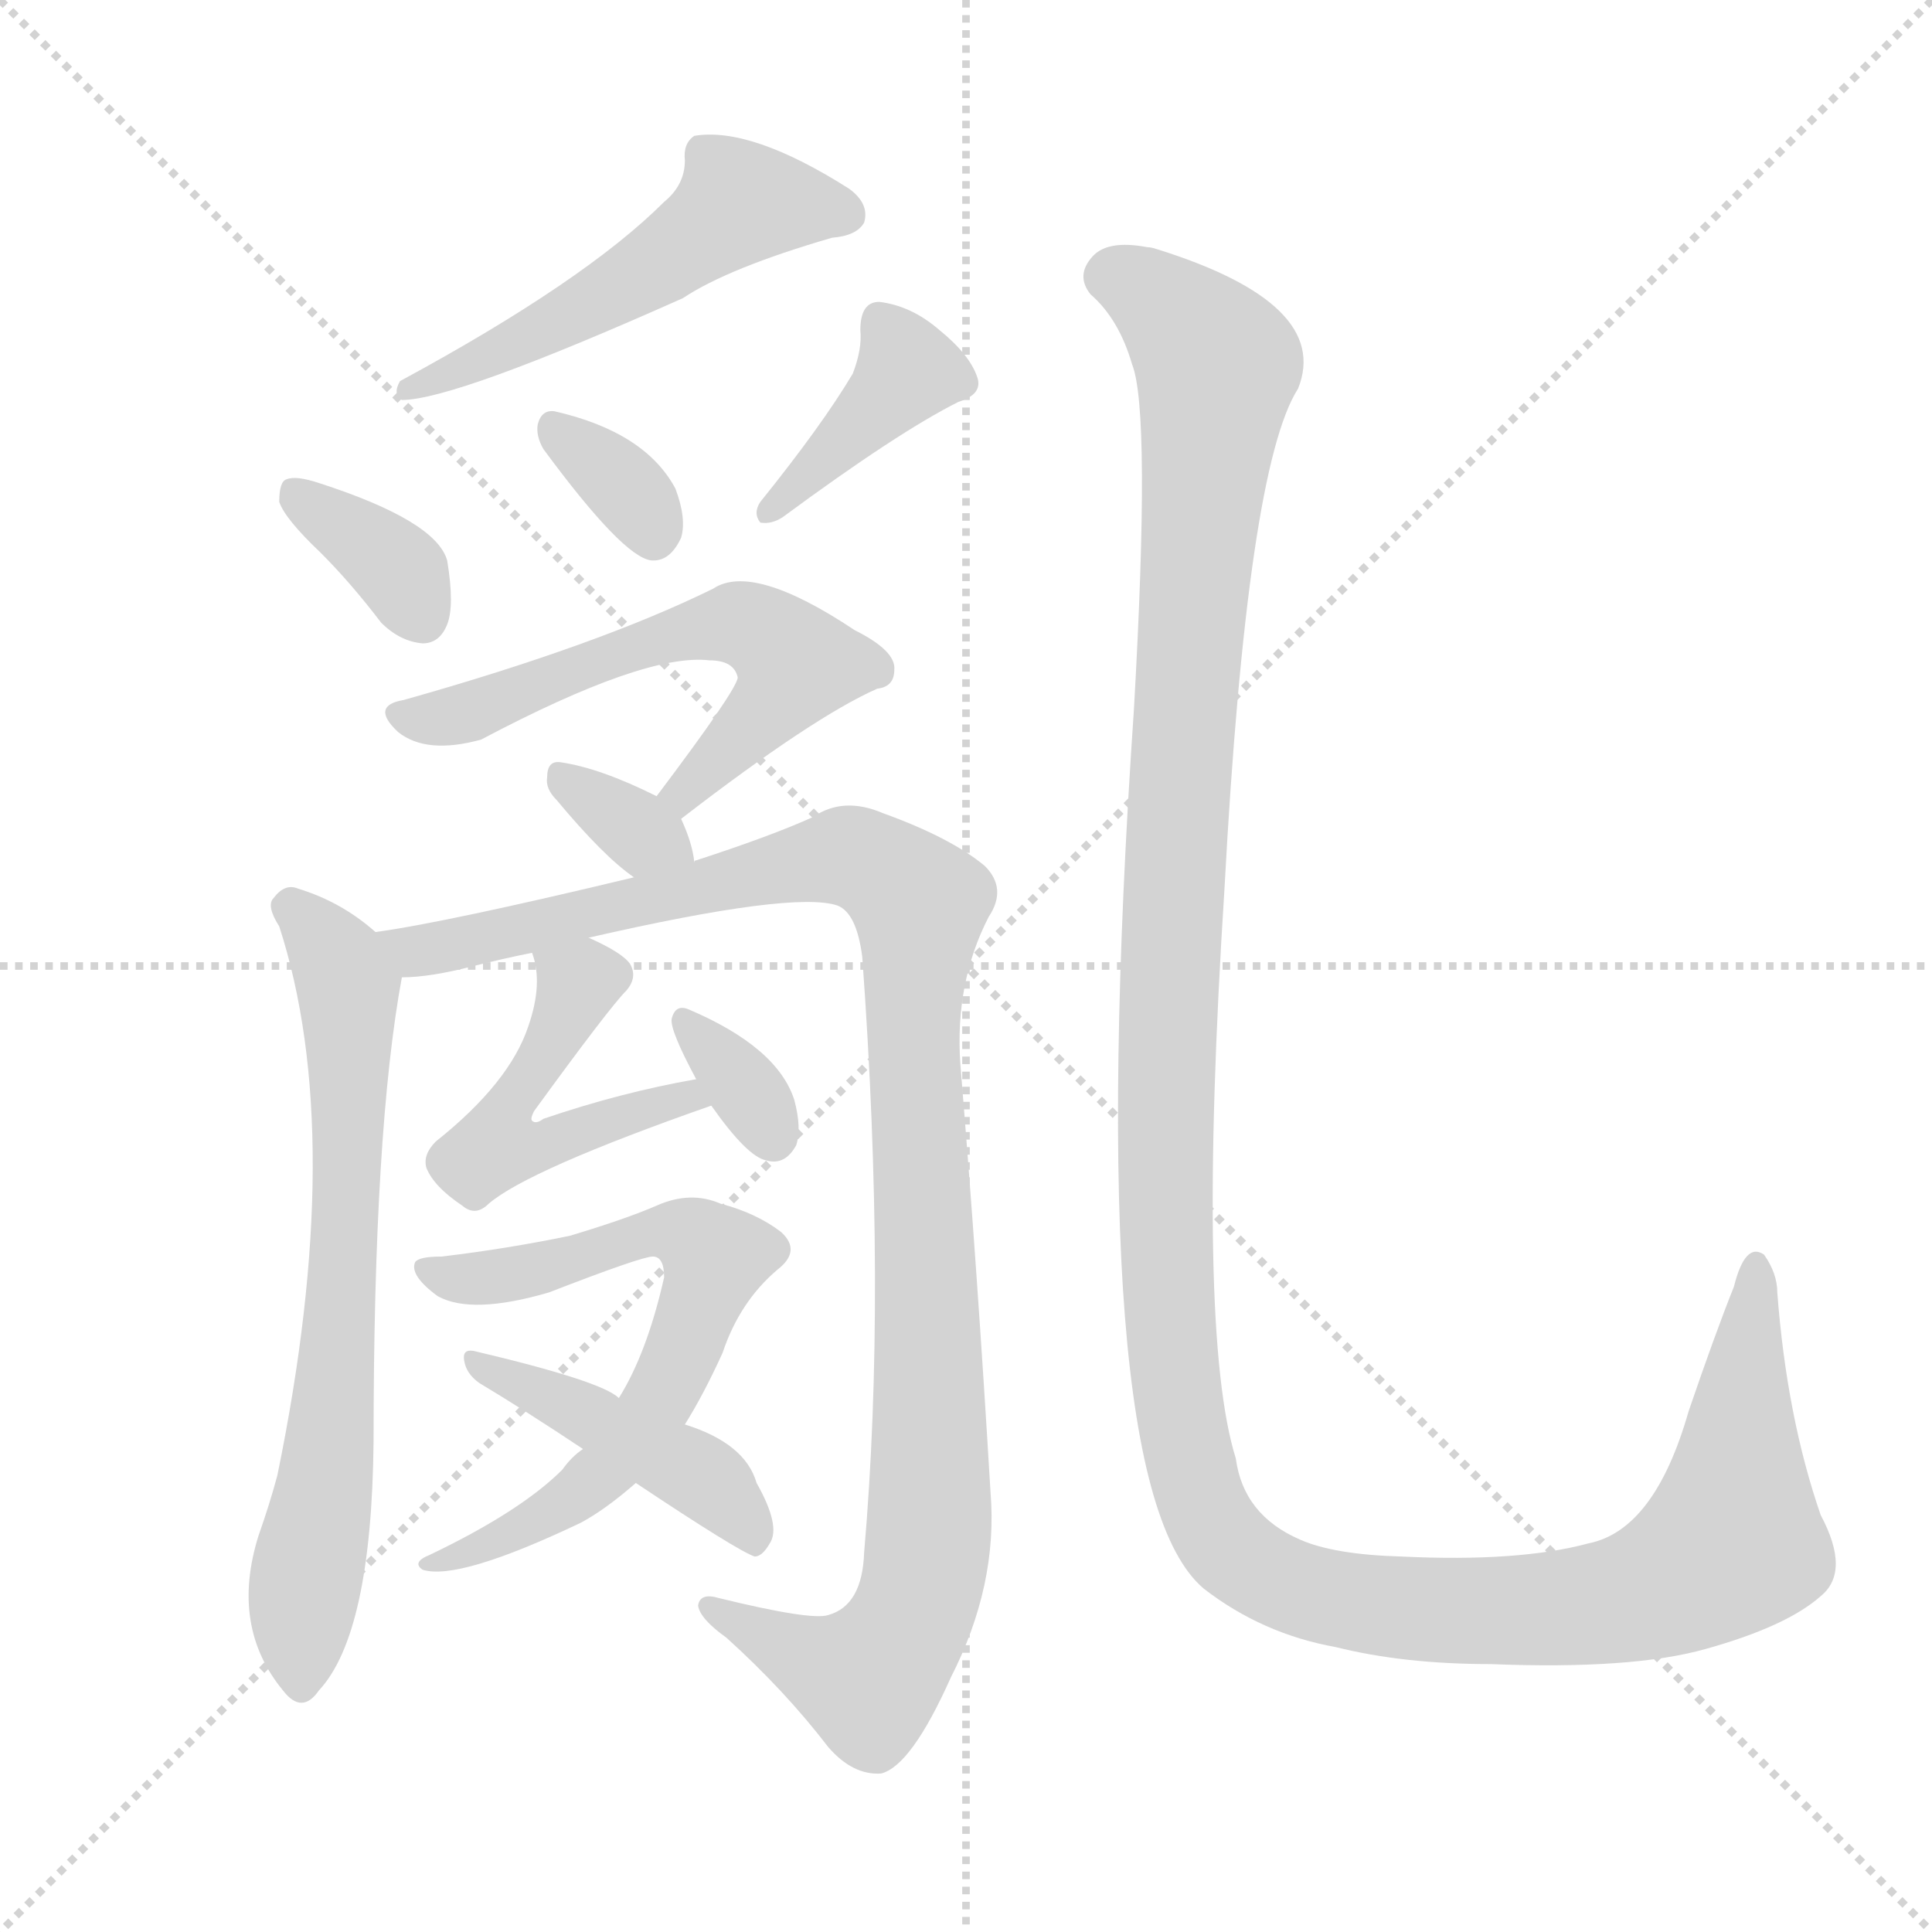
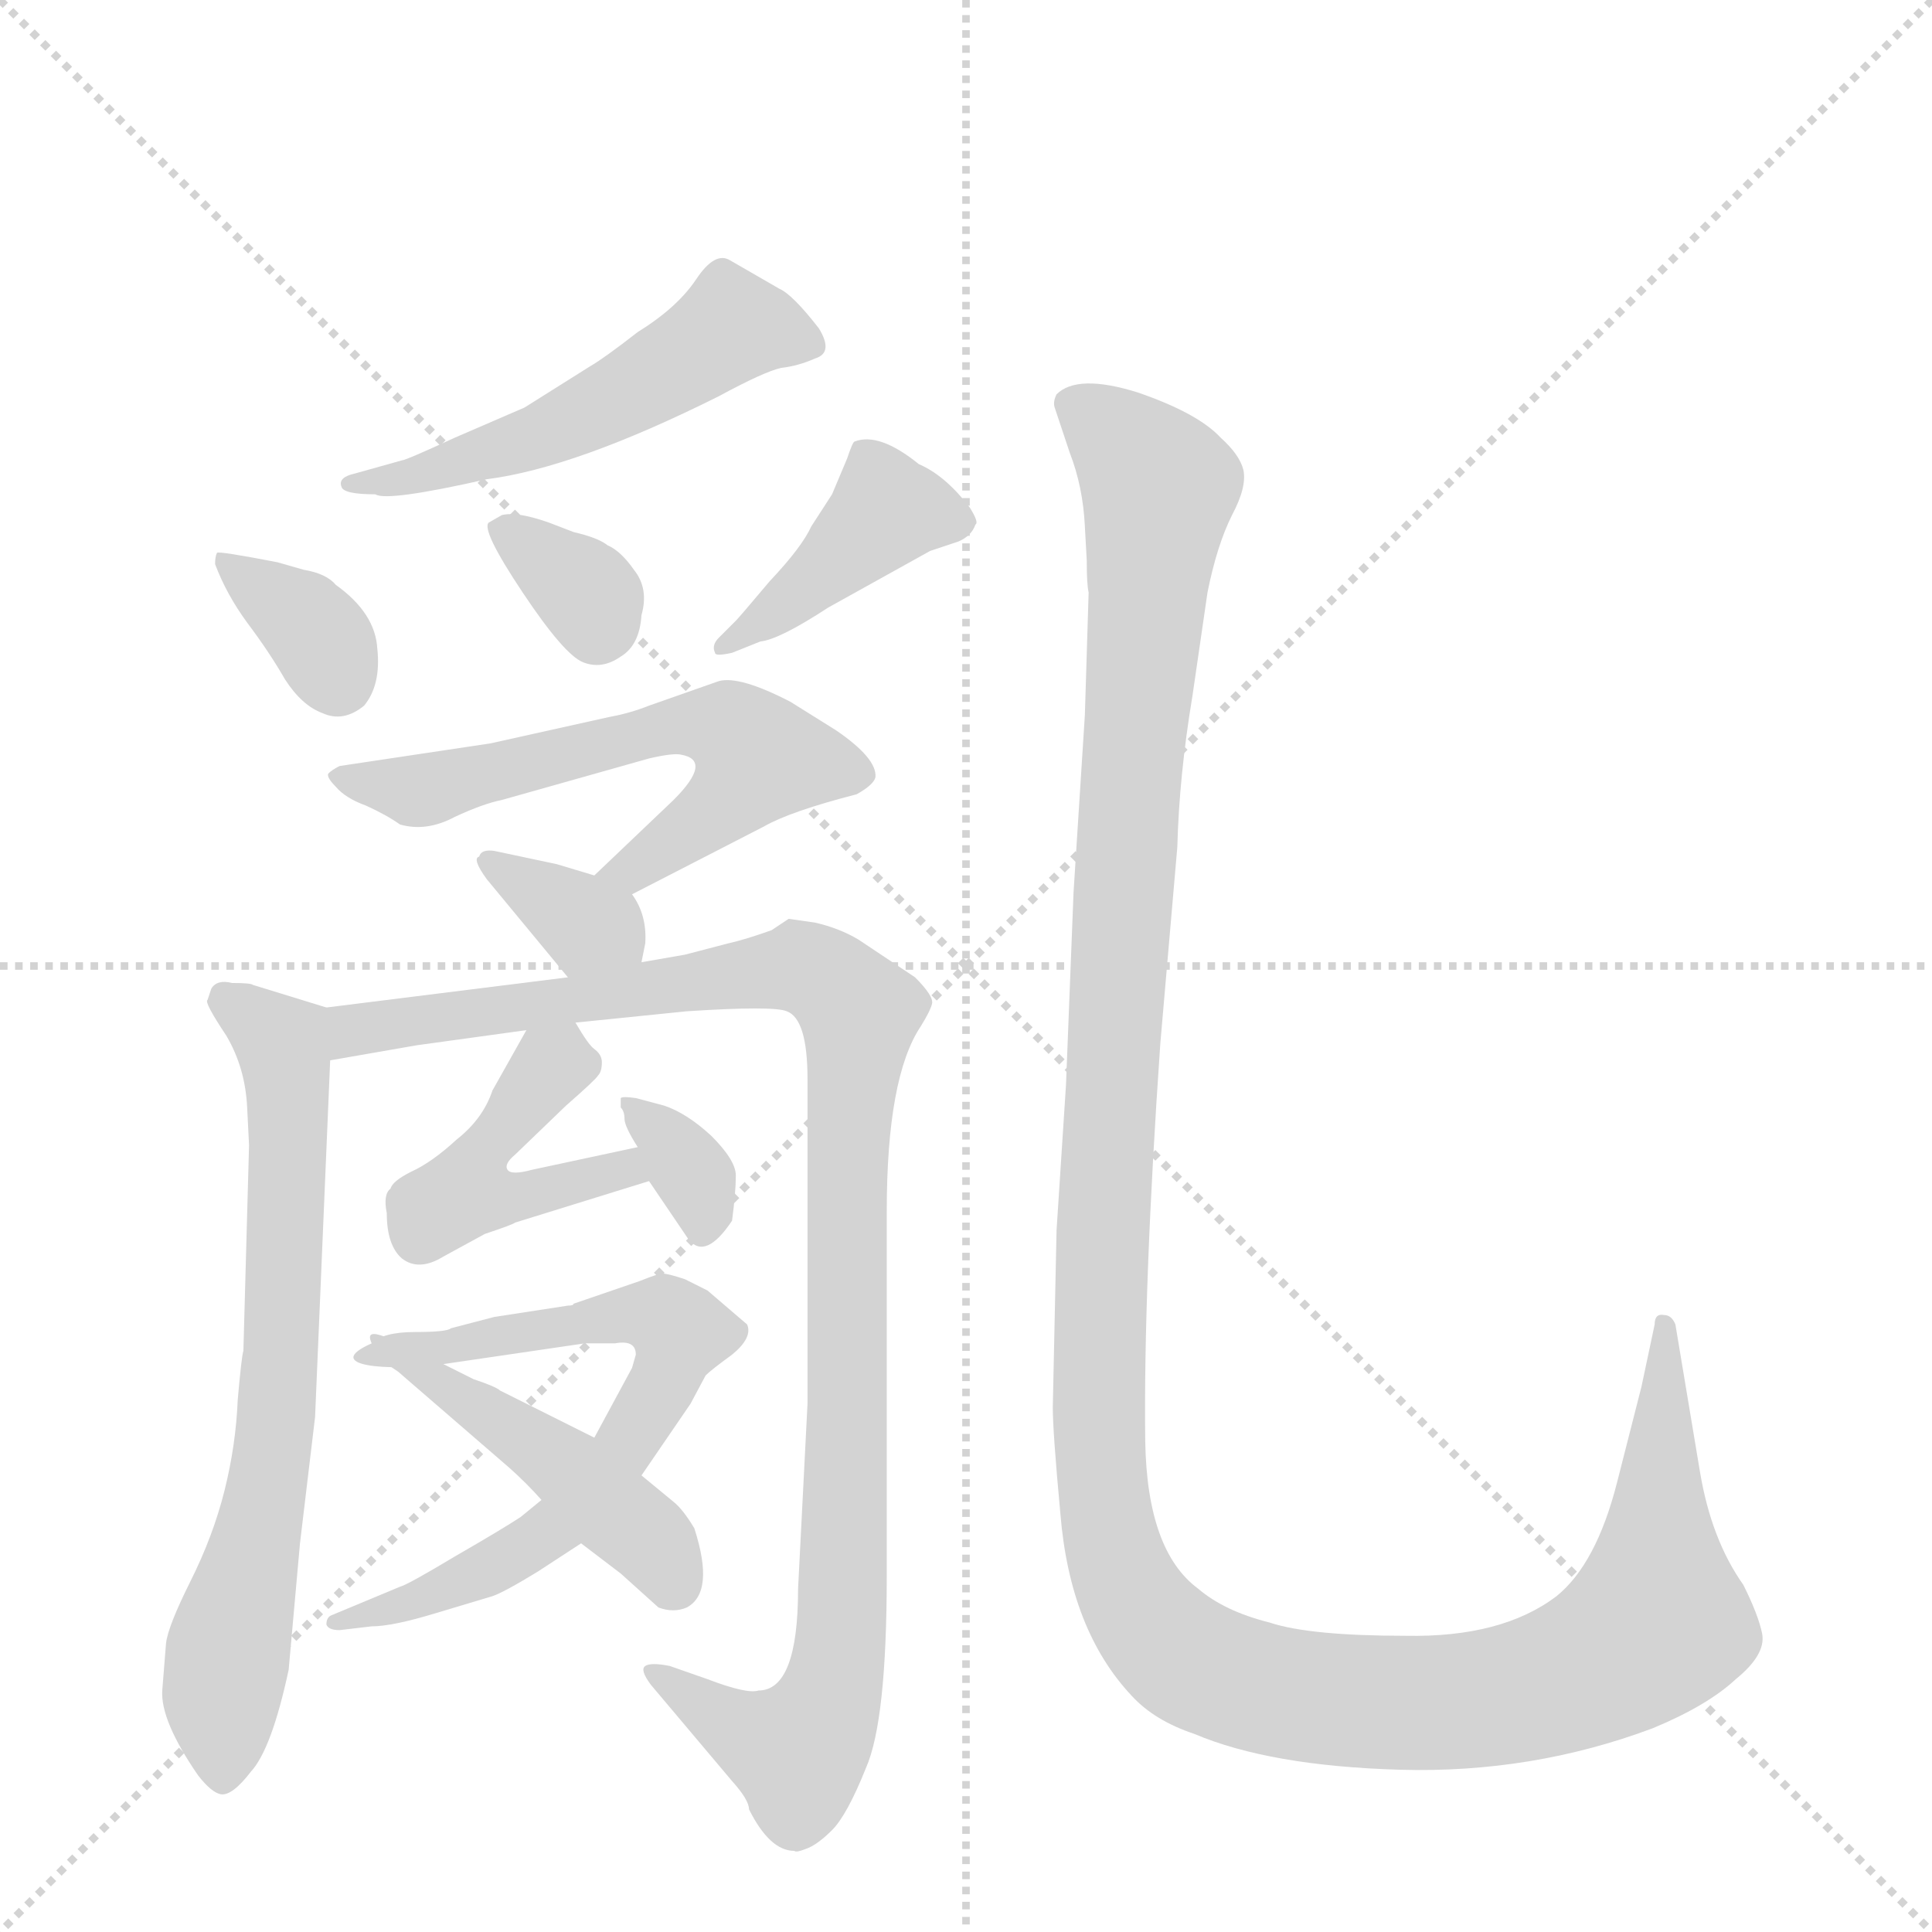
<svg xmlns="http://www.w3.org/2000/svg" version="1.1" viewBox="0 0 1024 1024">
  <g stroke="lightgray" stroke-dasharray="1,1" stroke-width="1" transform="scale(4, 4)">
    <line x1="0" y1="0" x2="256" y2="256" />
    <line x1="256" y1="0" x2="0" y2="256" />
    <line x1="128" y1="0" x2="128" y2="256" />
    <line x1="0" y1="128" x2="256" y2="128" />
  </g>
-   <g transform="scale(1, -1) translate(0, -900)">
+   <g transform="scale(1, -1) translate(0, -860)">
    <style type="text/css">
      
        @keyframes keyframes0 {
          from {
            stroke: blue;
-             stroke-dashoffset: 516;
+             stroke-dashoffset: 519;
            stroke-width: 128;
          }
          63% {
            animation-timing-function: step-end;
            stroke: blue;
            stroke-dashoffset: 0;
            stroke-width: 128;
          }
          to {
            stroke: black;
            stroke-width: 1024;
          }
        }
        #make-me-a-hanzi-animation-0 {
-           animation: keyframes0 0.67s both;
+           animation: keyframes0 0.672s both;
          animation-delay: 0s;
          animation-timing-function: linear;
        }
      
        @keyframes keyframes1 {
          from {
            stroke: blue;
-             stroke-dashoffset: 353;
+             stroke-dashoffset: 347;
            stroke-width: 128;
          }
          53% {
            animation-timing-function: step-end;
            stroke: blue;
            stroke-dashoffset: 0;
            stroke-width: 128;
          }
          to {
            stroke: black;
            stroke-width: 1024;
          }
        }
        #make-me-a-hanzi-animation-1 {
-           animation: keyframes1 0.537s both;
-           animation-delay: 0.67s;
+           animation: keyframes1 0.532s both;
+           animation-delay: 0.672s;
          animation-timing-function: linear;
        }
      
        @keyframes keyframes2 {
          from {
            stroke: blue;
+             stroke-dashoffset: 333;
+             stroke-width: 128;
+           }
+           52% {
+             animation-timing-function: step-end;
+             stroke: blue;
+             stroke-dashoffset: 0;
+             stroke-width: 128;
+           }
+           to {
+             stroke: black;
+             stroke-width: 1024;
+           }
+         }
+         #make-me-a-hanzi-animation-2 {
+           animation: keyframes2 0.521s both;
+           animation-delay: 1.205s;
+           animation-timing-function: linear;
+         }
+       
+         @keyframes keyframes3 {
+           from {
+             stroke: blue;
+             stroke-dashoffset: 406;
+             stroke-width: 128;
+           }
+           57% {
+             animation-timing-function: step-end;
+             stroke: blue;
+             stroke-dashoffset: 0;
+             stroke-width: 128;
+           }
+           to {
+             stroke: black;
+             stroke-width: 1024;
+           }
+         }
+         #make-me-a-hanzi-animation-3 {
+           animation: keyframes3 0.58s both;
+           animation-delay: 1.726s;
+           animation-timing-function: linear;
+         }
+       
+         @keyframes keyframes4 {
+           from {
+             stroke: blue;
+             stroke-dashoffset: 593;
+             stroke-width: 128;
+           }
+           66% {
+             animation-timing-function: step-end;
+             stroke: blue;
+             stroke-dashoffset: 0;
+             stroke-width: 128;
+           }
+           to {
+             stroke: black;
+             stroke-width: 1024;
+           }
+         }
+         #make-me-a-hanzi-animation-4 {
+           animation: keyframes4 0.733s both;
+           animation-delay: 2.306s;
+           animation-timing-function: linear;
+         }
+       
+         @keyframes keyframes5 {
+           from {
+             stroke: blue;
+             stroke-dashoffset: 340;
+             stroke-width: 128;
+           }
+           53% {
+             animation-timing-function: step-end;
+             stroke: blue;
+             stroke-dashoffset: 0;
+             stroke-width: 128;
+           }
+           to {
+             stroke: black;
+             stroke-width: 1024;
+           }
+         }
+         #make-me-a-hanzi-animation-5 {
+           animation: keyframes5 0.527s both;
+           animation-delay: 3.039s;
+           animation-timing-function: linear;
+         }
+       
+         @keyframes keyframes6 {
+           from {
+             stroke: blue;
+             stroke-dashoffset: 682;
+             stroke-width: 128;
+           }
+           69% {
+             animation-timing-function: step-end;
+             stroke: blue;
+             stroke-dashoffset: 0;
+             stroke-width: 128;
+           }
+           to {
+             stroke: black;
+             stroke-width: 1024;
+           }
+         }
+         #make-me-a-hanzi-animation-6 {
+           animation: keyframes6 0.805s both;
+           animation-delay: 3.565s;
+           animation-timing-function: linear;
+         }
+       
+         @keyframes keyframes7 {
+           from {
+             stroke: blue;
+             stroke-dashoffset: 1026;
+             stroke-width: 128;
+           }
+           77% {
+             animation-timing-function: step-end;
+             stroke: blue;
+             stroke-dashoffset: 0;
+             stroke-width: 128;
+           }
+           to {
+             stroke: black;
+             stroke-width: 1024;
+           }
+         }
+         #make-me-a-hanzi-animation-7 {
+           animation: keyframes7 1.085s both;
+           animation-delay: 4.37s;
+           animation-timing-function: linear;
+         }
+       
+         @keyframes keyframes8 {
+           from {
+             stroke: blue;
+             stroke-dashoffset: 444;
+             stroke-width: 128;
+           }
+           59% {
+             animation-timing-function: step-end;
+             stroke: blue;
+             stroke-dashoffset: 0;
+             stroke-width: 128;
+           }
+           to {
+             stroke: black;
+             stroke-width: 1024;
+           }
+         }
+         #make-me-a-hanzi-animation-8 {
+           animation: keyframes8 0.611s both;
+           animation-delay: 5.455s;
+           animation-timing-function: linear;
+         }
+       
+         @keyframes keyframes9 {
+           from {
+             stroke: blue;
            stroke-dashoffset: 332;
            stroke-width: 128;
          }
          52% {
            animation-timing-function: step-end;
            stroke: blue;
            stroke-dashoffset: 0;
            stroke-width: 128;
          }
          to {
            stroke: black;
            stroke-width: 1024;
          }
        }
-         #make-me-a-hanzi-animation-2 {
-           animation: keyframes2 0.52s both;
-           animation-delay: 1.207s;
-           animation-timing-function: linear;
-         }
-       
-         @keyframes keyframes3 {
-           from {
-             stroke: blue;
-             stroke-dashoffset: 387;
-             stroke-width: 128;
-           }
-           56% {
-             animation-timing-function: step-end;
-             stroke: blue;
-             stroke-dashoffset: 0;
-             stroke-width: 128;
-           }
-           to {
-             stroke: black;
-             stroke-width: 1024;
-           }
-         }
-         #make-me-a-hanzi-animation-3 {
-           animation: keyframes3 0.565s both;
-           animation-delay: 1.727s;
-           animation-timing-function: linear;
-         }
-       
-         @keyframes keyframes4 {
-           from {
-             stroke: blue;
-             stroke-dashoffset: 574;
-             stroke-width: 128;
-           }
-           65% {
-             animation-timing-function: step-end;
-             stroke: blue;
-             stroke-dashoffset: 0;
-             stroke-width: 128;
-           }
-           to {
-             stroke: black;
-             stroke-width: 1024;
-           }
-         }
-         #make-me-a-hanzi-animation-4 {
-           animation: keyframes4 0.717s both;
-           animation-delay: 2.292s;
-           animation-timing-function: linear;
-         }
-       
-         @keyframes keyframes5 {
-           from {
-             stroke: blue;
-             stroke-dashoffset: 328;
-             stroke-width: 128;
-           }
-           52% {
-             animation-timing-function: step-end;
-             stroke: blue;
-             stroke-dashoffset: 0;
-             stroke-width: 128;
-           }
-           to {
-             stroke: black;
-             stroke-width: 1024;
-           }
-         }
-         #make-me-a-hanzi-animation-5 {
-           animation: keyframes5 0.517s both;
-           animation-delay: 3.009s;
-           animation-timing-function: linear;
-         }
-       
-         @keyframes keyframes6 {
-           from {
-             stroke: blue;
-             stroke-dashoffset: 677;
+         #make-me-a-hanzi-animation-9 {
+           animation: keyframes9 0.52s both;
+           animation-delay: 6.067s;
+           animation-timing-function: linear;
+         }
+       
+         @keyframes keyframes10 {
+           from {
+             stroke: blue;
+             stroke-dashoffset: 671;
            stroke-width: 128;
          }
          69% {
            animation-timing-function: step-end;
            stroke: blue;
            stroke-dashoffset: 0;
            stroke-width: 128;
          }
          to {
            stroke: black;
            stroke-width: 1024;
          }
        }
-         #make-me-a-hanzi-animation-6 {
-           animation: keyframes6 0.801s both;
-           animation-delay: 3.526s;
-           animation-timing-function: linear;
-         }
-       
-         @keyframes keyframes7 {
-           from {
-             stroke: blue;
-             stroke-dashoffset: 1064;
-             stroke-width: 128;
-           }
-           78% {
-             animation-timing-function: step-end;
-             stroke: blue;
-             stroke-dashoffset: 0;
-             stroke-width: 128;
-           }
-           to {
-             stroke: black;
-             stroke-width: 1024;
-           }
-         }
-         #make-me-a-hanzi-animation-7 {
-           animation: keyframes7 1.116s both;
-           animation-delay: 4.327s;
-           animation-timing-function: linear;
-         }
-       
-         @keyframes keyframes8 {
-           from {
-             stroke: blue;
-             stroke-dashoffset: 479;
-             stroke-width: 128;
-           }
-           61% {
-             animation-timing-function: step-end;
-             stroke: blue;
-             stroke-dashoffset: 0;
-             stroke-width: 128;
-           }
-           to {
-             stroke: black;
-             stroke-width: 1024;
-           }
-         }
-         #make-me-a-hanzi-animation-8 {
-           animation: keyframes8 0.64s both;
-           animation-delay: 5.443s;
-           animation-timing-function: linear;
-         }
-       
-         @keyframes keyframes9 {
-           from {
-             stroke: blue;
-             stroke-dashoffset: 333;
-             stroke-width: 128;
-           }
-           52% {
-             animation-timing-function: step-end;
-             stroke: blue;
-             stroke-dashoffset: 0;
-             stroke-width: 128;
-           }
-           to {
-             stroke: black;
-             stroke-width: 1024;
-           }
-         }
-         #make-me-a-hanzi-animation-9 {
-           animation: keyframes9 0.521s both;
-           animation-delay: 6.083s;
-           animation-timing-function: linear;
-         }
-       
-         @keyframes keyframes10 {
-           from {
-             stroke: blue;
-             stroke-dashoffset: 650;
-             stroke-width: 128;
-           }
-           68% {
-             animation-timing-function: step-end;
-             stroke: blue;
-             stroke-dashoffset: 0;
-             stroke-width: 128;
-           }
-           to {
-             stroke: black;
-             stroke-width: 1024;
-           }
-         }
        #make-me-a-hanzi-animation-10 {
-           animation: keyframes10 0.779s both;
-           animation-delay: 6.604s;
+           animation: keyframes10 0.796s both;
+           animation-delay: 6.587s;
          animation-timing-function: linear;
        }
      
        @keyframes keyframes11 {
          from {
            stroke: blue;
-             stroke-dashoffset: 432;
-             stroke-width: 128;
-           }
-           58% {
+             stroke-dashoffset: 449;
+             stroke-width: 128;
+           }
+           59% {
            animation-timing-function: step-end;
            stroke: blue;
            stroke-dashoffset: 0;
            stroke-width: 128;
          }
          to {
            stroke: black;
            stroke-width: 1024;
          }
        }
        #make-me-a-hanzi-animation-11 {
-           animation: keyframes11 0.602s both;
+           animation: keyframes11 0.615s both;
          animation-delay: 7.383s;
          animation-timing-function: linear;
        }
      
        @keyframes keyframes12 {
          from {
            stroke: blue;
-             stroke-dashoffset: 1391;
+             stroke-dashoffset: 1375;
            stroke-width: 128;
          }
          82% {
            animation-timing-function: step-end;
            stroke: blue;
            stroke-dashoffset: 0;
            stroke-width: 128;
          }
          to {
            stroke: black;
            stroke-width: 1024;
          }
        }
        #make-me-a-hanzi-animation-12 {
-           animation: keyframes12 1.382s both;
-           animation-delay: 7.985s;
+           animation: keyframes12 1.369s both;
+           animation-delay: 7.998s;
          animation-timing-function: linear;
        }
      
    </style>
-     <path d="M 352 793 Q 310 751 212 698 Q 208 691 213 688 Q 241 688 362 742 Q 386 758 441 774 Q 454 775 458 782 Q 461 792 450 800 Q 398 833 368 828 Q 362 824 363 815 Q 363 802 352 793 Z" fill="lightgray" />
-     <path d="M 170 607 Q 186 591 202 570 Q 212 560 224 559 Q 233 559 237 569 Q 241 579 237 603 Q 231 624 169 644 Q 157 648 152 646 Q 148 645 148 634 Q 151 625 170 607 Z" fill="lightgray" />
-     <path d="M 288 662 Q 330 605 345 603 Q 355 602 361 615 Q 364 625 358 641 Q 342 671 294 682 Q 287 683 285 675 Q 284 669 288 662 Z" fill="lightgray" />
-     <path d="M 452 702 Q 436 675 403 634 Q 399 628 403 623 Q 409 622 415 626 Q 476 671 508 687 Q 521 691 518 700 Q 514 712 498 725 Q 483 738 466 740 Q 456 740 456 725 Q 457 715 452 702 Z" fill="lightgray" />
-     <path d="M 361 466 Q 431 520 465 535 Q 474 536 474 545 Q 475 555 453 566 Q 399 602 378 588 Q 317 558 214 529 Q 196 526 211 512 Q 226 500 255 508 Q 342 554 376 550 Q 389 550 391 541 Q 391 535 348 478 C 330 454 337 448 361 466 Z" fill="lightgray" />
-     <path d="M 368 443 Q 367 453 361 466 C 358 473 358 473 348 478 Q 318 493 297 496 Q 290 497 290 488 Q 289 482 295 476 Q 320 446 336 435 C 360 417 372 413 368 443 Z" fill="lightgray" />
-     <path d="M 199 406 Q 181 422 158 429 Q 151 432 145 424 Q 141 420 148 409 Q 184 298 147 118 Q 143 103 137 86 Q 122 38 150 4 Q 160 -9 169 4 Q 197 34 198 136 Q 198 301 213 382 C 215 393 215 393 199 406 Z" fill="lightgray" />
-     <path d="M 312 403 Q 421 428 444 420 Q 454 416 457 393 Q 470 215 458 77 Q 457 49 439 44 Q 430 41 381 53 Q 371 56 370 49 Q 371 42 385 32 Q 416 4 439 -26 Q 452 -41 467 -40 Q 483 -36 504 11 Q 529 60 525 109 Q 518 227 509 336 Q 506 379 524 414 Q 534 429 522 441 Q 504 456 468 469 Q 447 478 431 467 Q 409 457 369 444 Q 368 444 368 443 L 336 435 Q 236 411 199 406 C 169 401 183 379 213 382 Q 228 382 251 388 Q 267 392 282 395 L 312 403 Z" fill="lightgray" />
-     <path d="M 369 328 Q 329 321 288 307 Q 284 304 282 306 Q 281 307 283 311 Q 323 366 332 375 Q 338 382 334 389 Q 330 395 312 403 C 285 416 275 420 282 395 Q 288 379 280 356 Q 270 326 231 295 Q 224 288 226 281 Q 230 271 245 261 Q 252 255 259 262 Q 280 280 377 314 C 405 324 399 333 369 328 Z" fill="lightgray" />
-     <path d="M 377 314 Q 396 287 406 285 Q 416 282 422 293 Q 425 302 421 317 Q 412 345 365 365 Q 358 368 356 360 Q 355 354 369 328 L 377 314 Z" fill="lightgray" />
-     <path d="M 363 145 Q 373 161 383 183 Q 392 210 412 227 Q 425 237 414 247 Q 401 257 382 262 Q 366 269 348 261 Q 332 254 302 245 Q 268 238 234 234 Q 222 234 220 231 Q 217 224 232 213 Q 250 203 291 215 Q 340 234 346 234 Q 352 234 352 223 Q 343 183 328 159 L 309 132 Q 303 128 298 121 Q 276 99 228 76 Q 218 72 224 68 Q 243 62 308 93 Q 321 100 337 114 L 363 145 Z" fill="lightgray" />
-     <path d="M 337 114 Q 391 78 400 75 Q 404 75 408 82 Q 414 91 401 114 Q 395 135 363 145 L 328 159 Q 319 168 251 184 Q 245 185 246 179 Q 247 172 254 167 Q 279 152 309 132 L 337 114 Z" fill="lightgray" />
-     <path d="M 600 707 Q 610 682 601 524 Q 573 113 638 58 Q 669 34 708 27 Q 744 18 790 18 Q 865 15 904 26 Q 947 38 965 54 Q 981 67 965 97 Q 947 149 942 215 Q 942 225 935 235 Q 925 242 919 218 Q 909 193 895 152 Q 877 89 842 82 Q 805 72 743 75 Q 707 76 689 84 Q 659 97 655 127 Q 634 194 649 429 Q 661 652 688 694 Q 706 739 613 768 Q 610 769 608 769 Q 587 773 579 764 Q 570 754 578 744 Q 593 731 600 707 Z" fill="lightgray" />
+     <path d="M 381 650 Q 405 663 414 665 Q 423 666 432 670 Q 442 673 434 686 Q 420 704 413 707 L 387 722 Q 379 727 369 712 Q 359 697 338 684 Q 320 670 313 666 L 278 644 L 241 628 Q 215 616 213 616 L 188 609 Q 179 607 181 602 Q 182 598 199 598 Q 205 594 258 606 Q 305 612 381 650 Z" fill="lightgray" />
+     <path d="M 193 486 Q 202 497 200 516 Q 199 535 178 550 Q 173 556 161 558 L 147 562 Q 116 568 115 567 Q 114 565 114 561 Q 120 545 131 530 Q 143 514 151 500 Q 160 486 171 482 Q 182 477 193 486 Z" fill="lightgray" />
+     <path d="M 266 587 L 259 583 Q 255 579 277 546 Q 299 513 309 509 Q 319 505 329 512 Q 339 518 340 534 Q 344 548 336 558 Q 329 568 322 571 Q 317 575 304 578 L 291 583 Q 274 589 266 587 Z" fill="lightgray" />
+     <path d="M 390 531 L 381 522 Q 377 518 379 514 Q 379 512 388 514 L 403 520 Q 413 521 439 538 L 493 568 L 508 573 Q 515 576 517 582 Q 519 583 514 591 Q 501 608 487 614 Q 466 631 453 626 Q 452 626 449 617 L 441 598 L 430 581 Q 425 570 408 552 Q 392 533 390 531 Z" fill="lightgray" />
+     <path d="M 335 386 L 405 422 Q 419 430 454 439 Q 463 444 464 448 Q 465 458 443 473 L 419 488 Q 392 502 381 499 L 344 486 Q 334 482 323 480 L 260 466 L 180 454 Q 176 452 174 450 Q 173 448 178 443 Q 183 437 194 433 Q 205 428 212 423 Q 226 419 241 427 Q 256 434 266 436 L 344 458 Q 357 461 361 460 Q 378 457 357 436 L 315 396 C 293 375 308 372 335 386 Z" fill="lightgray" />
+     <path d="M 340 350 L 342 360 Q 343 375 335 386 L 315 396 L 295 402 L 262 409 Q 255 410 254 406 Q 250 405 258 394 L 301 342 C 320 319 334 321 340 350 Z" fill="lightgray" />
+     <path d="M 131 273 L 132 253 L 129 144 Q 128 141 126 118 Q 125 94 119 70 Q 113 46 101 22 Q 89 -2 88 -11 L 86 -36 Q 85 -52 105 -81 Q 112 -90 117 -91 Q 123 -92 133 -79 Q 144 -67 153 -25 L 159 42 L 167 109 L 175 298 C 176 325 176 325 173 326 L 134 338 Q 133 339 123 339 Q 115 341 112 336 L 110 330 Q 108 329 120 311 Q 130 294 131 273 Z" fill="lightgray" />
+     <path d="M 175 298 L 221 306 L 279 314 L 305 318 L 364 324 Q 410 327 417 324 Q 428 320 428 288 L 428 116 L 423 18 Q 423 -36 402 -36 Q 396 -38 375 -30 L 355 -23 Q 345 -21 342 -23 Q 339 -25 345 -33 L 388 -84 Q 397 -94 397 -99 Q 408 -121 421 -121 Q 422 -122 427 -120 Q 433 -118 441 -110 Q 449 -102 459 -77 Q 470 -52 470 25 L 470 218 Q 470 289 488 316 Q 493 324 494 328 Q 495 332 485 342 L 455 362 Q 445 368 432 371 L 418 373 L 409 367 Q 395 362 386 360 L 363 354 L 340 350 L 301 342 L 173 326 C 143 322 145 293 175 298 Z" fill="lightgray" />
+     <path d="M 279 314 L 261 282 Q 256 267 242 256 Q 229 244 218 239 Q 208 234 207 230 Q 203 227 205 217 Q 205 200 213 193 Q 222 186 235 194 L 257 206 Q 272 211 273 212 L 344 234 C 373 243 367 258 338 252 L 282 240 Q 271 237 269 240 Q 267 243 273 248 L 300 274 Q 316 288 317 290 Q 319 292 319 297 Q 319 301 315 304 Q 312 306 305 318 C 293 338 293 338 279 314 Z" fill="lightgray" />
+     <path d="M 344 234 L 365 203 Q 374 192 388 213 Q 390 228 390 237 Q 390 245 377 258 Q 364 270 352 274 L 337 278 Q 330 279 329 278 L 329 273 Q 331 271 331 267 Q 331 263 338 252 L 344 234 Z" fill="lightgray" />
+     <path d="M 287 65 L 276 56 Q 267 50 241 35 Q 216 20 212 19 L 176 4 Q 173 3 173 -1 Q 174 -4 180 -4 L 197 -2 Q 208 -2 231 5 L 261 14 Q 267 16 285 27 L 308 42 L 340 78 L 366 116 L 374 131 Q 377 134 388 142 Q 399 151 396 158 L 375 176 L 363 182 Q 354 185 351 185 Q 349 185 339 181 L 304 169 Q 304 168 301 168 L 262 162 L 239 156 Q 237 154 220 154 Q 203 154 197 148 C 170 136 205 133 235 137 L 310 148 L 326 148 Q 337 150 337 142 L 335 135 L 315 98 L 287 65 Z" fill="lightgray" />
+     <path d="M 308 42 L 329 26 L 349 8 Q 357 5 364 8 Q 379 16 368 50 Q 362 60 357 64 L 340 78 L 315 98 L 265 123 Q 263 125 251 129 L 235 137 C 208 150 192 159 197 148 Q 197 142 211 133 L 270 82 Q 279 74 287 65 L 308 42 Z" fill="lightgray" />
+     <path d="M 877 158 L 870 125 L 857 74 Q 846 31 825 14 Q 796 -8 745 -7 Q 694 -7 673 0 Q 649 6 635 18 Q 608 38 607 96 Q 606 177 615 307 L 624 411 Q 625 449 632 491 L 640 546 Q 645 571 653 587 Q 661 602 659 611 Q 657 619 647 628 Q 635 641 603 652 Q 571 662 560 651 Q 558 647 559 644 L 567 620 Q 574 602 575 581 L 576 563 Q 576 550 577 546 L 575 481 L 569 387 L 565 285 L 560 208 L 558 114 Q 558 101 562 58 Q 567 -4 600 -39 Q 612 -52 633 -59 Q 673 -76 742 -78 Q 812 -80 876 -56 Q 905 -44 920 -30 Q 936 -17 934 -6 Q 932 4 924 20 Q 907 44 901 80 L 888 158 Q 886 163 882 163 Q 877 164 877 158 Z" fill="lightgray" />
    <clipPath id="make-me-a-hanzi-clip-0">
-       <path d="M 352 793 Q 310 751 212 698 Q 208 691 213 688 Q 241 688 362 742 Q 386 758 441 774 Q 454 775 458 782 Q 461 792 450 800 Q 398 833 368 828 Q 362 824 363 815 Q 363 802 352 793 Z" />
-     </clipPath>
-     <path clip-path="url(#make-me-a-hanzi-clip-0)" d="M 449 786 L 415 793 L 390 790 L 343 754 L 216 693" fill="none" id="make-me-a-hanzi-animation-0" stroke-dasharray="388 776" stroke-linecap="round" />
+       <path d="M 381 650 Q 405 663 414 665 Q 423 666 432 670 Q 442 673 434 686 Q 420 704 413 707 L 387 722 Q 379 727 369 712 Q 359 697 338 684 Q 320 670 313 666 L 278 644 L 241 628 Q 215 616 213 616 L 188 609 Q 179 607 181 602 Q 182 598 199 598 Q 205 594 258 606 Q 305 612 381 650 Z" />
+     </clipPath>
+     <path clip-path="url(#make-me-a-hanzi-clip-0)" d="M 429 679 L 387 687 L 306 638 L 224 607 L 186 604" fill="none" id="make-me-a-hanzi-animation-0" stroke-dasharray="391 782" stroke-linecap="round" />
    <clipPath id="make-me-a-hanzi-clip-1">
-       <path d="M 170 607 Q 186 591 202 570 Q 212 560 224 559 Q 233 559 237 569 Q 241 579 237 603 Q 231 624 169 644 Q 157 648 152 646 Q 148 645 148 634 Q 151 625 170 607 Z" />
-     </clipPath>
-     <path clip-path="url(#make-me-a-hanzi-clip-1)" d="M 156 638 L 212 598 L 224 573" fill="none" id="make-me-a-hanzi-animation-1" stroke-dasharray="225 450" stroke-linecap="round" />
+       <path d="M 193 486 Q 202 497 200 516 Q 199 535 178 550 Q 173 556 161 558 L 147 562 Q 116 568 115 567 Q 114 565 114 561 Q 120 545 131 530 Q 143 514 151 500 Q 160 486 171 482 Q 182 477 193 486 Z" />
+     </clipPath>
+     <path clip-path="url(#make-me-a-hanzi-clip-1)" d="M 117 564 L 167 526 L 179 500" fill="none" id="make-me-a-hanzi-animation-1" stroke-dasharray="219 438" stroke-linecap="round" />
    <clipPath id="make-me-a-hanzi-clip-2">
-       <path d="M 288 662 Q 330 605 345 603 Q 355 602 361 615 Q 364 625 358 641 Q 342 671 294 682 Q 287 683 285 675 Q 284 669 288 662 Z" />
-     </clipPath>
-     <path clip-path="url(#make-me-a-hanzi-clip-2)" d="M 296 671 L 331 642 L 346 615" fill="none" id="make-me-a-hanzi-animation-2" stroke-dasharray="204 408" stroke-linecap="round" />
+       <path d="M 266 587 L 259 583 Q 255 579 277 546 Q 299 513 309 509 Q 319 505 329 512 Q 339 518 340 534 Q 344 548 336 558 Q 329 568 322 571 Q 317 575 304 578 L 291 583 Q 274 589 266 587 Z" />
+     </clipPath>
+     <path clip-path="url(#make-me-a-hanzi-clip-2)" d="M 265 580 L 310 546 L 316 526" fill="none" id="make-me-a-hanzi-animation-2" stroke-dasharray="205 410" stroke-linecap="round" />
    <clipPath id="make-me-a-hanzi-clip-3">
-       <path d="M 452 702 Q 436 675 403 634 Q 399 628 403 623 Q 409 622 415 626 Q 476 671 508 687 Q 521 691 518 700 Q 514 712 498 725 Q 483 738 466 740 Q 456 740 456 725 Q 457 715 452 702 Z" />
-     </clipPath>
-     <path clip-path="url(#make-me-a-hanzi-clip-3)" d="M 467 728 L 479 701 L 408 629" fill="none" id="make-me-a-hanzi-animation-3" stroke-dasharray="259 518" stroke-linecap="round" />
+       <path d="M 390 531 L 381 522 Q 377 518 379 514 Q 379 512 388 514 L 403 520 Q 413 521 439 538 L 493 568 L 508 573 Q 515 576 517 582 Q 519 583 514 591 Q 501 608 487 614 Q 466 631 453 626 Q 452 626 449 617 L 441 598 L 430 581 Q 425 570 408 552 Q 392 533 390 531 Z" />
+     </clipPath>
+     <path clip-path="url(#make-me-a-hanzi-clip-3)" d="M 507 584 L 470 589 L 424 545 L 384 517" fill="none" id="make-me-a-hanzi-animation-3" stroke-dasharray="278 556" stroke-linecap="round" />
    <clipPath id="make-me-a-hanzi-clip-4">
-       <path d="M 361 466 Q 431 520 465 535 Q 474 536 474 545 Q 475 555 453 566 Q 399 602 378 588 Q 317 558 214 529 Q 196 526 211 512 Q 226 500 255 508 Q 342 554 376 550 Q 389 550 391 541 Q 391 535 348 478 C 330 454 337 448 361 466 Z" />
-     </clipPath>
-     <path clip-path="url(#make-me-a-hanzi-clip-4)" d="M 212 521 L 258 525 L 353 563 L 401 567 L 422 548 L 392 508 L 364 484 L 366 478" fill="none" id="make-me-a-hanzi-animation-4" stroke-dasharray="446 892" stroke-linecap="round" />
+       <path d="M 335 386 L 405 422 Q 419 430 454 439 Q 463 444 464 448 Q 465 458 443 473 L 419 488 Q 392 502 381 499 L 344 486 Q 334 482 323 480 L 260 466 L 180 454 Q 176 452 174 450 Q 173 448 178 443 Q 183 437 194 433 Q 205 428 212 423 Q 226 419 241 427 Q 256 434 266 436 L 344 458 Q 357 461 361 460 Q 378 457 357 436 L 315 396 C 293 375 308 372 335 386 Z" />
+     </clipPath>
+     <path clip-path="url(#make-me-a-hanzi-clip-4)" d="M 179 448 L 220 441 L 368 477 L 398 464 L 402 458 L 388 438 L 335 398 L 323 399" fill="none" id="make-me-a-hanzi-animation-4" stroke-dasharray="465 930" stroke-linecap="round" />
    <clipPath id="make-me-a-hanzi-clip-5">
-       <path d="M 368 443 Q 367 453 361 466 C 358 473 358 473 348 478 Q 318 493 297 496 Q 290 497 290 488 Q 289 482 295 476 Q 320 446 336 435 C 360 417 372 413 368 443 Z" />
-     </clipPath>
-     <path clip-path="url(#make-me-a-hanzi-clip-5)" d="M 301 486 L 361 447" fill="none" id="make-me-a-hanzi-animation-5" stroke-dasharray="200 400" stroke-linecap="round" />
+       <path d="M 340 350 L 342 360 Q 343 375 335 386 L 315 396 L 295 402 L 262 409 Q 255 410 254 406 Q 250 405 258 394 L 301 342 C 320 319 334 321 340 350 Z" />
+     </clipPath>
+     <path clip-path="url(#make-me-a-hanzi-clip-5)" d="M 260 401 L 332 357" fill="none" id="make-me-a-hanzi-animation-5" stroke-dasharray="212 424" stroke-linecap="round" />
    <clipPath id="make-me-a-hanzi-clip-6">
-       <path d="M 199 406 Q 181 422 158 429 Q 151 432 145 424 Q 141 420 148 409 Q 184 298 147 118 Q 143 103 137 86 Q 122 38 150 4 Q 160 -9 169 4 Q 197 34 198 136 Q 198 301 213 382 C 215 393 215 393 199 406 Z" />
-     </clipPath>
-     <path clip-path="url(#make-me-a-hanzi-clip-6)" d="M 155 418 L 178 392 L 185 345 L 180 186 L 160 46 L 160 8" fill="none" id="make-me-a-hanzi-animation-6" stroke-dasharray="549 1098" stroke-linecap="round" />
+       <path d="M 131 273 L 132 253 L 129 144 Q 128 141 126 118 Q 125 94 119 70 Q 113 46 101 22 Q 89 -2 88 -11 L 86 -36 Q 85 -52 105 -81 Q 112 -90 117 -91 Q 123 -92 133 -79 Q 144 -67 153 -25 L 159 42 L 167 109 L 175 298 C 176 325 176 325 173 326 L 134 338 Q 133 339 123 339 Q 115 341 112 336 L 110 330 Q 108 329 120 311 Q 130 294 131 273 Z" />
+     </clipPath>
+     <path clip-path="url(#make-me-a-hanzi-clip-6)" d="M 120 330 L 149 307 L 153 259 L 145 91 L 118 -32 L 117 -79" fill="none" id="make-me-a-hanzi-animation-6" stroke-dasharray="554 1108" stroke-linecap="round" />
    <clipPath id="make-me-a-hanzi-clip-7">
-       <path d="M 312 403 Q 421 428 444 420 Q 454 416 457 393 Q 470 215 458 77 Q 457 49 439 44 Q 430 41 381 53 Q 371 56 370 49 Q 371 42 385 32 Q 416 4 439 -26 Q 452 -41 467 -40 Q 483 -36 504 11 Q 529 60 525 109 Q 518 227 509 336 Q 506 379 524 414 Q 534 429 522 441 Q 504 456 468 469 Q 447 478 431 467 Q 409 457 369 444 Q 368 444 368 443 L 336 435 Q 236 411 199 406 C 169 401 183 379 213 382 Q 228 382 251 388 Q 267 392 282 395 L 312 403 Z" />
-     </clipPath>
-     <path clip-path="url(#make-me-a-hanzi-clip-7)" d="M 204 401 L 220 396 L 241 399 L 450 446 L 488 421 L 484 333 L 493 89 L 488 55 L 460 11 L 431 19 L 377 48" fill="none" id="make-me-a-hanzi-animation-7" stroke-dasharray="936 1872" stroke-linecap="round" />
+       <path d="M 175 298 L 221 306 L 279 314 L 305 318 L 364 324 Q 410 327 417 324 Q 428 320 428 288 L 428 116 L 423 18 Q 423 -36 402 -36 Q 396 -38 375 -30 L 355 -23 Q 345 -21 342 -23 Q 339 -25 345 -33 L 388 -84 Q 397 -94 397 -99 Q 408 -121 421 -121 Q 422 -122 427 -120 Q 433 -118 441 -110 Q 449 -102 459 -77 Q 470 -52 470 25 L 470 218 Q 470 289 488 316 Q 493 324 494 328 Q 495 332 485 342 L 455 362 Q 445 368 432 371 L 418 373 L 409 367 Q 395 362 386 360 L 363 354 L 340 350 L 301 342 L 173 326 C 143 322 145 293 175 298 Z" />
+     </clipPath>
+     <path clip-path="url(#make-me-a-hanzi-clip-7)" d="M 182 306 L 188 314 L 424 348 L 453 327 L 448 15 L 441 -36 L 423 -68 L 390 -56 L 349 -26" fill="none" id="make-me-a-hanzi-animation-7" stroke-dasharray="898 1796" stroke-linecap="round" />
    <clipPath id="make-me-a-hanzi-clip-8">
-       <path d="M 369 328 Q 329 321 288 307 Q 284 304 282 306 Q 281 307 283 311 Q 323 366 332 375 Q 338 382 334 389 Q 330 395 312 403 C 285 416 275 420 282 395 Q 288 379 280 356 Q 270 326 231 295 Q 224 288 226 281 Q 230 271 245 261 Q 252 255 259 262 Q 280 280 377 314 C 405 324 399 333 369 328 Z" />
-     </clipPath>
-     <path clip-path="url(#make-me-a-hanzi-clip-8)" d="M 291 391 L 304 371 L 281 326 L 271 319 L 263 292 L 281 291 L 351 316 L 366 312" fill="none" id="make-me-a-hanzi-animation-8" stroke-dasharray="351 702" stroke-linecap="round" />
+       <path d="M 279 314 L 261 282 Q 256 267 242 256 Q 229 244 218 239 Q 208 234 207 230 Q 203 227 205 217 Q 205 200 213 193 Q 222 186 235 194 L 257 206 Q 272 211 273 212 L 344 234 C 373 243 367 258 338 252 L 282 240 Q 271 237 269 240 Q 267 243 273 248 L 300 274 Q 316 288 317 290 Q 319 292 319 297 Q 319 301 315 304 Q 312 306 305 318 C 293 338 293 338 279 314 Z" />
+     </clipPath>
+     <path clip-path="url(#make-me-a-hanzi-clip-8)" d="M 309 296 L 287 289 L 247 229 L 264 225 L 331 240 L 336 236" fill="none" id="make-me-a-hanzi-animation-8" stroke-dasharray="316 632" stroke-linecap="round" />
    <clipPath id="make-me-a-hanzi-clip-9">
-       <path d="M 377 314 Q 396 287 406 285 Q 416 282 422 293 Q 425 302 421 317 Q 412 345 365 365 Q 358 368 356 360 Q 355 354 369 328 L 377 314 Z" />
-     </clipPath>
-     <path clip-path="url(#make-me-a-hanzi-clip-9)" d="M 363 358 L 392 327 L 410 297" fill="none" id="make-me-a-hanzi-animation-9" stroke-dasharray="205 410" stroke-linecap="round" />
+       <path d="M 344 234 L 365 203 Q 374 192 388 213 Q 390 228 390 237 Q 390 245 377 258 Q 364 270 352 274 L 337 278 Q 330 279 329 278 L 329 273 Q 331 271 331 267 Q 331 263 338 252 L 344 234 Z" />
+     </clipPath>
+     <path clip-path="url(#make-me-a-hanzi-clip-9)" d="M 333 276 L 360 249 L 374 214" fill="none" id="make-me-a-hanzi-animation-9" stroke-dasharray="204 408" stroke-linecap="round" />
    <clipPath id="make-me-a-hanzi-clip-10">
-       <path d="M 363 145 Q 373 161 383 183 Q 392 210 412 227 Q 425 237 414 247 Q 401 257 382 262 Q 366 269 348 261 Q 332 254 302 245 Q 268 238 234 234 Q 222 234 220 231 Q 217 224 232 213 Q 250 203 291 215 Q 340 234 346 234 Q 352 234 352 223 Q 343 183 328 159 L 309 132 Q 303 128 298 121 Q 276 99 228 76 Q 218 72 224 68 Q 243 62 308 93 Q 321 100 337 114 L 363 145 Z" />
-     </clipPath>
-     <path clip-path="url(#make-me-a-hanzi-clip-10)" d="M 228 228 L 262 222 L 348 247 L 359 247 L 379 234 L 357 171 L 322 122 L 276 88 L 228 71" fill="none" id="make-me-a-hanzi-animation-10" stroke-dasharray="522 1044" stroke-linecap="round" />
+       <path d="M 287 65 L 276 56 Q 267 50 241 35 Q 216 20 212 19 L 176 4 Q 173 3 173 -1 Q 174 -4 180 -4 L 197 -2 Q 208 -2 231 5 L 261 14 Q 267 16 285 27 L 308 42 L 340 78 L 366 116 L 374 131 Q 377 134 388 142 Q 399 151 396 158 L 375 176 L 363 182 Q 354 185 351 185 Q 349 185 339 181 L 304 169 Q 304 168 301 168 L 262 162 L 239 156 Q 237 154 220 154 Q 203 154 197 148 C 170 136 205 133 235 137 L 310 148 L 326 148 Q 337 150 337 142 L 335 135 L 315 98 L 287 65 Z" />
+     </clipPath>
+     <path clip-path="url(#make-me-a-hanzi-clip-10)" d="M 203 146 L 213 151 L 241 146 L 326 163 L 352 161 L 360 152 L 332 93 L 301 56 L 236 17 L 177 0" fill="none" id="make-me-a-hanzi-animation-10" stroke-dasharray="543 1086" stroke-linecap="round" />
    <clipPath id="make-me-a-hanzi-clip-11">
-       <path d="M 337 114 Q 391 78 400 75 Q 404 75 408 82 Q 414 91 401 114 Q 395 135 363 145 L 328 159 Q 319 168 251 184 Q 245 185 246 179 Q 247 172 254 167 Q 279 152 309 132 L 337 114 Z" />
-     </clipPath>
-     <path clip-path="url(#make-me-a-hanzi-clip-11)" d="M 254 176 L 371 118 L 400 83" fill="none" id="make-me-a-hanzi-animation-11" stroke-dasharray="304 608" stroke-linecap="round" />
+       <path d="M 308 42 L 329 26 L 349 8 Q 357 5 364 8 Q 379 16 368 50 Q 362 60 357 64 L 340 78 L 315 98 L 265 123 Q 263 125 251 129 L 235 137 C 208 150 192 159 197 148 Q 197 142 211 133 L 270 82 Q 279 74 287 65 L 308 42 Z" />
+     </clipPath>
+     <path clip-path="url(#make-me-a-hanzi-clip-11)" d="M 207 138 L 227 132 L 300 83 L 346 42 L 357 22" fill="none" id="make-me-a-hanzi-animation-11" stroke-dasharray="321 642" stroke-linecap="round" />
    <clipPath id="make-me-a-hanzi-clip-12">
-       <path d="M 600 707 Q 610 682 601 524 Q 573 113 638 58 Q 669 34 708 27 Q 744 18 790 18 Q 865 15 904 26 Q 947 38 965 54 Q 981 67 965 97 Q 947 149 942 215 Q 942 225 935 235 Q 925 242 919 218 Q 909 193 895 152 Q 877 89 842 82 Q 805 72 743 75 Q 707 76 689 84 Q 659 97 655 127 Q 634 194 649 429 Q 661 652 688 694 Q 706 739 613 768 Q 610 769 608 769 Q 587 773 579 764 Q 570 754 578 744 Q 593 731 600 707 Z" />
-     </clipPath>
-     <path clip-path="url(#make-me-a-hanzi-clip-12)" d="M 588 754 L 617 740 L 645 702 L 622 457 L 617 262 L 625 154 L 636 106 L 648 83 L 681 60 L 743 48 L 833 48 L 889 63 L 918 84 L 931 227" fill="none" id="make-me-a-hanzi-animation-12" stroke-dasharray="1263 2526" stroke-linecap="round" />
+       <path d="M 877 158 L 870 125 L 857 74 Q 846 31 825 14 Q 796 -8 745 -7 Q 694 -7 673 0 Q 649 6 635 18 Q 608 38 607 96 Q 606 177 615 307 L 624 411 Q 625 449 632 491 L 640 546 Q 645 571 653 587 Q 661 602 659 611 Q 657 619 647 628 Q 635 641 603 652 Q 571 662 560 651 Q 558 647 559 644 L 567 620 Q 574 602 575 581 L 576 563 Q 576 550 577 546 L 575 481 L 569 387 L 565 285 L 560 208 L 558 114 Q 558 101 562 58 Q 567 -4 600 -39 Q 612 -52 633 -59 Q 673 -76 742 -78 Q 812 -80 876 -56 Q 905 -44 920 -30 Q 936 -17 934 -6 Q 932 4 924 20 Q 907 44 901 80 L 888 158 Q 886 163 882 163 Q 877 164 877 158 Z" />
+     </clipPath>
+     <path clip-path="url(#make-me-a-hanzi-clip-12)" d="M 569 646 L 614 602 L 598 440 L 582 137 L 587 52 L 606 3 L 639 -25 L 717 -42 L 778 -42 L 818 -34 L 855 -18 L 878 0 L 883 158" fill="none" id="make-me-a-hanzi-animation-12" stroke-dasharray="1247 2494" stroke-linecap="round" />
  </g>
</svg>
